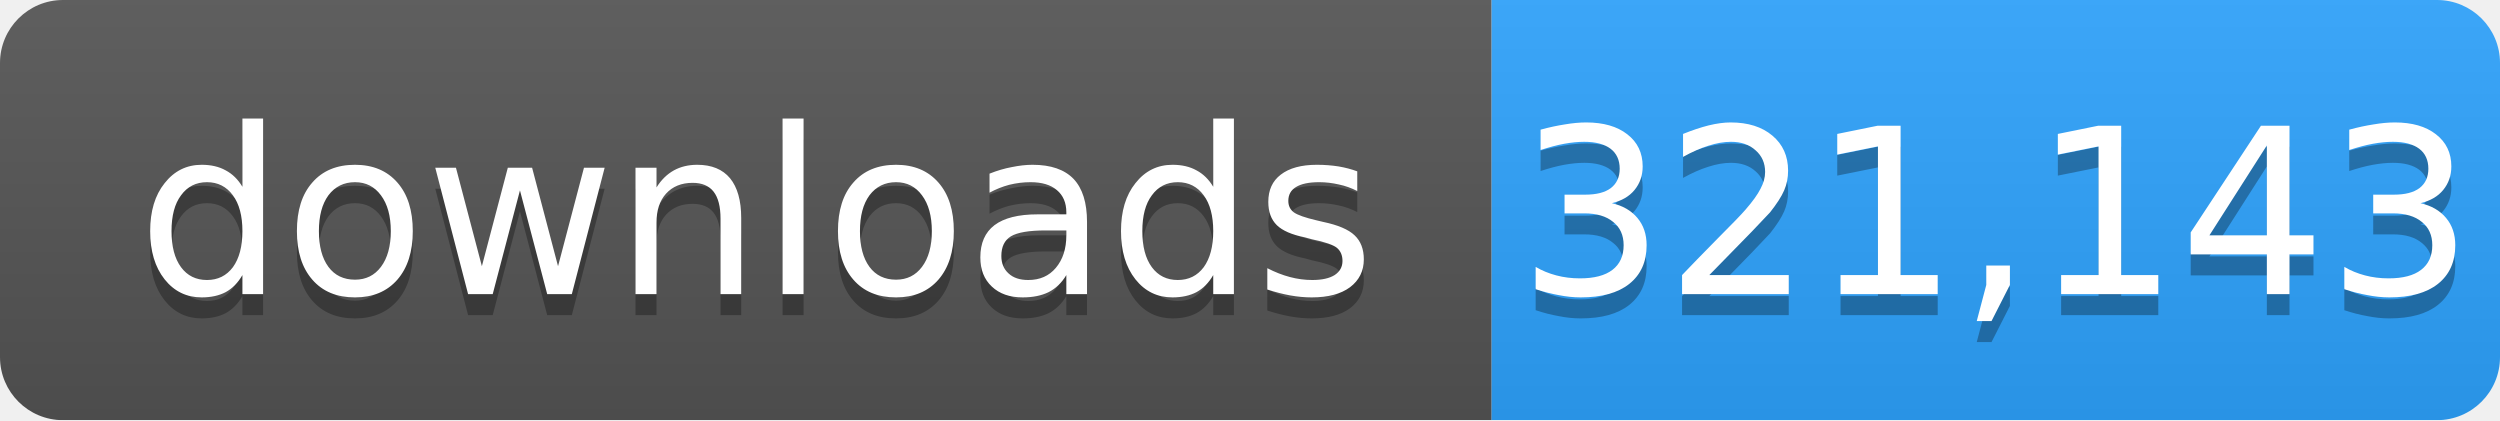
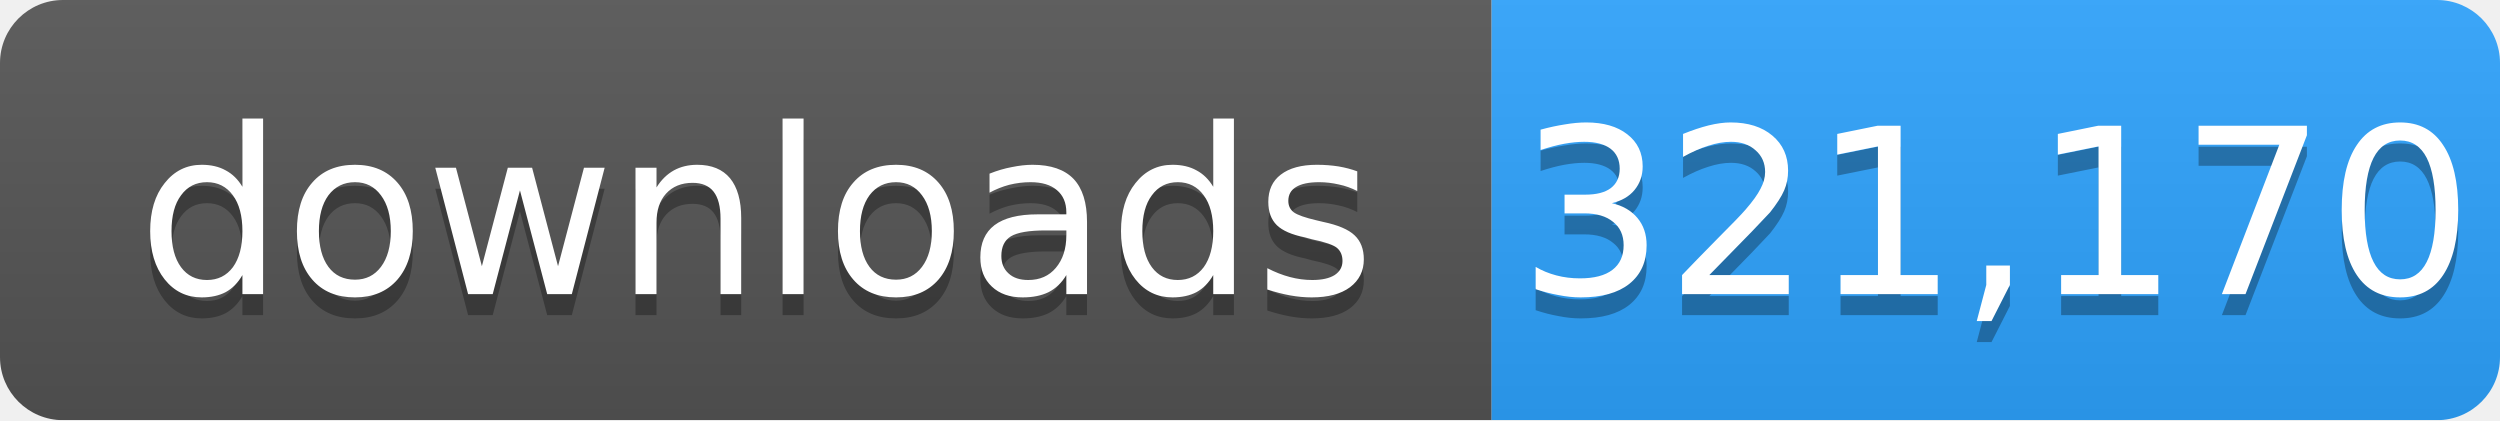
- <svg xmlns="http://www.w3.org/2000/svg" width="119" height="20" role="img" aria-label="downloads: 321,143">
+ <svg xmlns="http://www.w3.org/2000/svg" width="119" height="20" role="img" aria-label="downloads: 321,170">
  <linearGradient id="s" x2="0" y2="100%">
    <stop offset="0" stop-color="#bbb" stop-opacity=".1" />
    <stop offset="1" stop-opacity=".1" />
  </linearGradient>
  <mask id="m">
    <rect width="119" height="20" rx="3" fill="#fff" />
  </mask>
  <g mask="url(#m)">
    <rect width="71" height="20" fill="#555" />
    <rect x="71" width="48" height="20" fill="#2ea4ff" />
    <rect width="119" height="20" fill="url(#s)" />
  </g>
  <g fill="#fff" text-anchor="middle" font-family="Verdana,Geneva,DejaVu Sans,sans-serif" font-size="11">
    <text x="36" y="15" fill="#010101" fill-opacity=".3">downloads</text>
    <text x="36" y="14">downloads</text>
-     <text x="95" y="15" fill="#010101" fill-opacity=".3">321,143</text>
-     <text x="95" y="14">321,143</text>
+     <text x="95" y="15" fill="#010101" fill-opacity=".3">321,170</text>
+     <text x="95" y="14">321,170</text>
  </g>
</svg>
